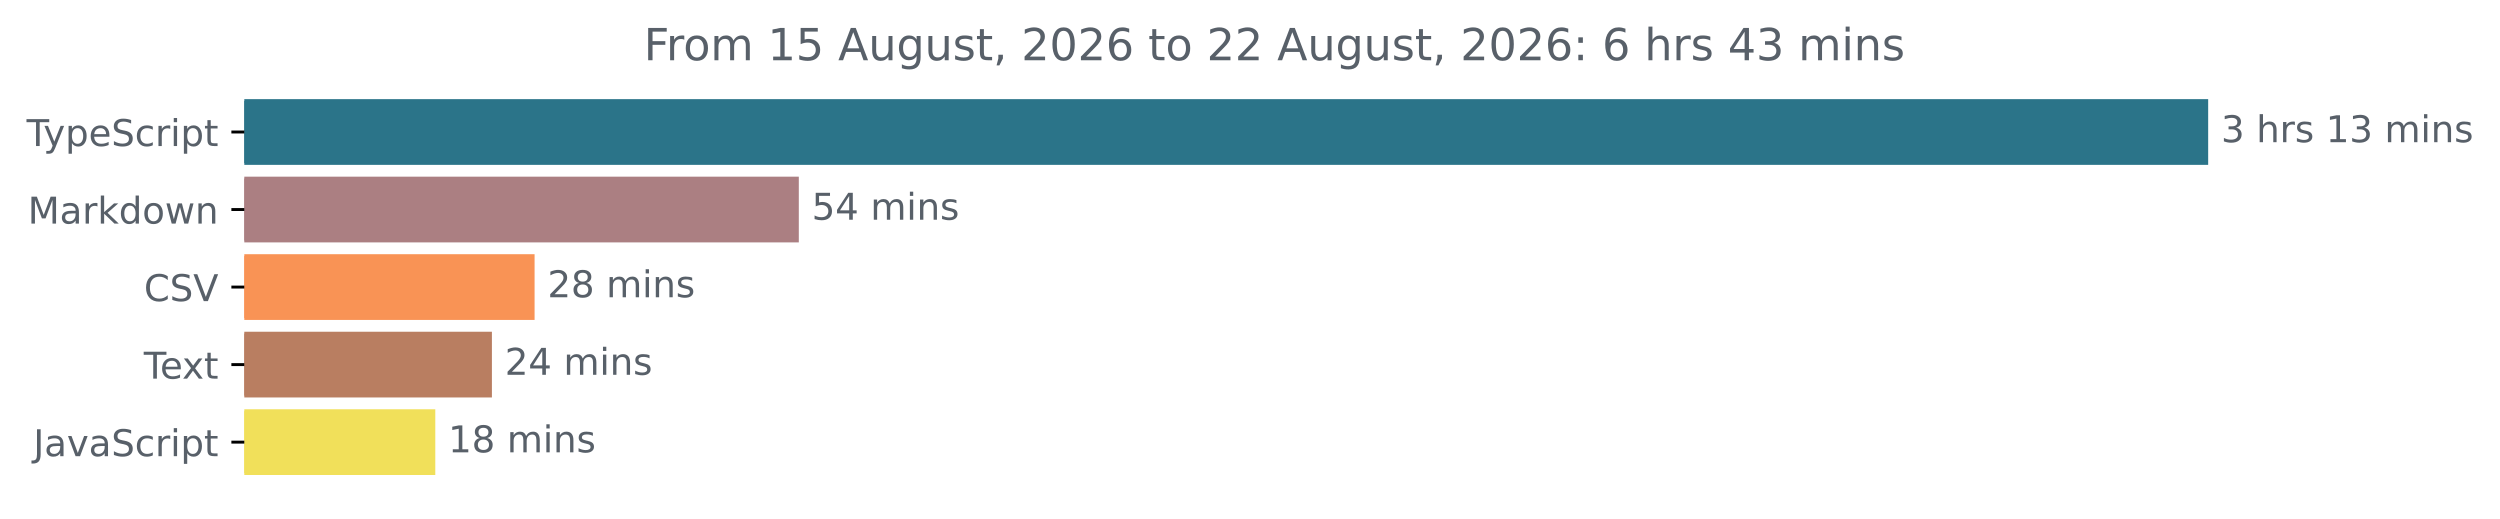
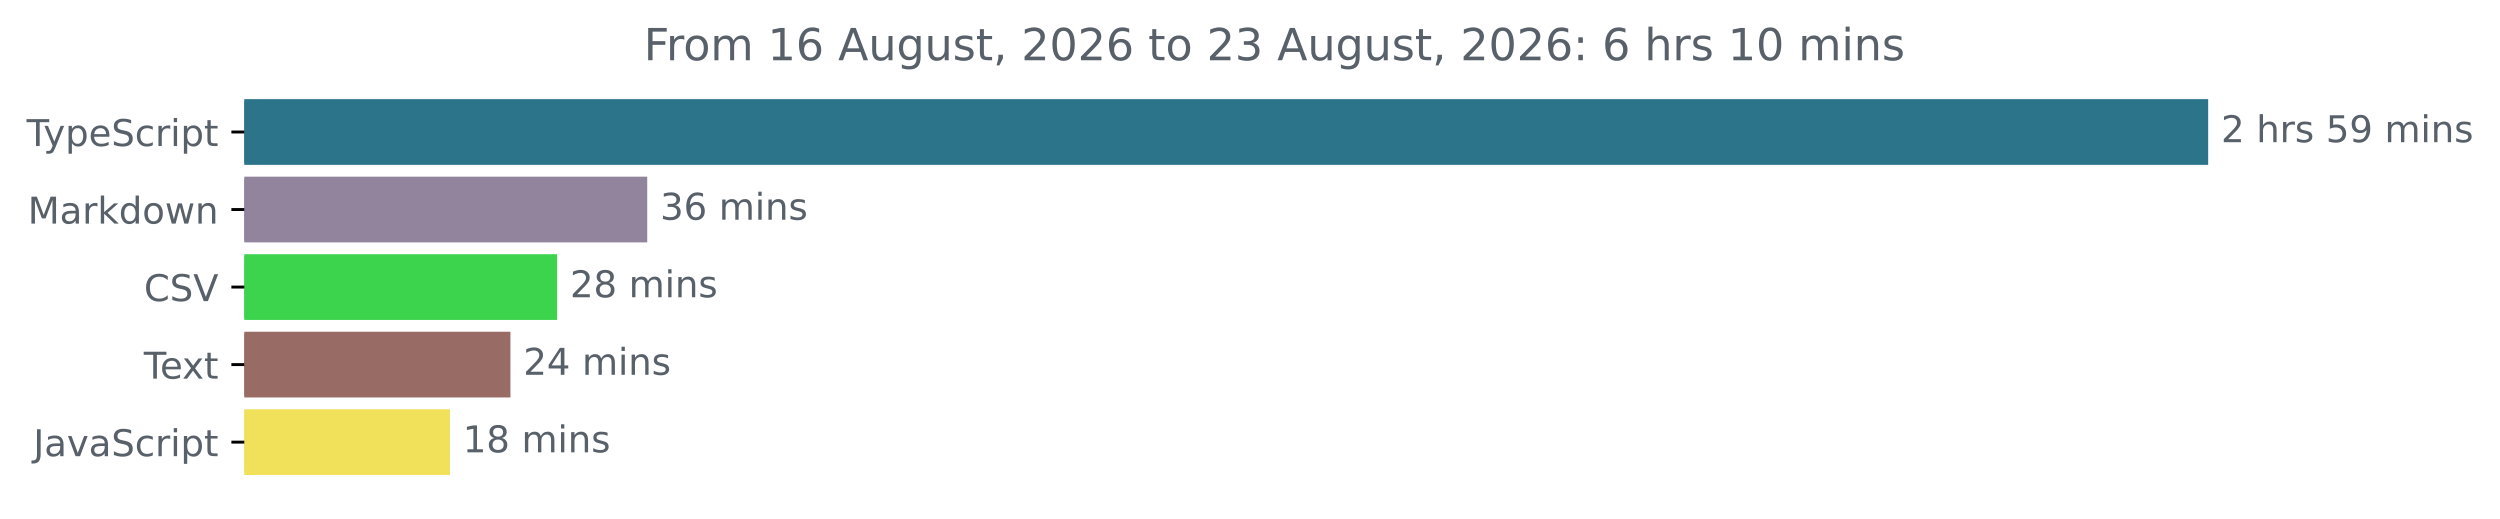
<svg xmlns="http://www.w3.org/2000/svg" xmlns:xlink="http://www.w3.org/1999/xlink" width="677.144pt" height="140.398pt" viewBox="0 0 677.144 140.398" version="1.1">
  <defs>
    <style type="text/css">*{stroke-linejoin: round; stroke-linecap: butt}</style>
  </defs>
  <g id="figure_1">
    <g id="patch_1">
      <path d="M -0 140.398  L 677.144 140.398  L 677.144 0  L -0 0  L -0 140.398  z " style="fill: none" />
    </g>
    <g id="axes_1">
      <g id="patch_2">
-         <path d="M 66.17 27.358  L 597.599 27.358  L 597.599 44.158  L 66.17 44.158  z " clip-path="url(#pef34093e8b)" style="fill: #2b7489; stroke: #2b7489; stroke-linejoin: miter" />
+         <path d="M 66.17 27.358  L 597.599 27.358  L 597.599 44.158  L 66.17 44.158  z " clip-path="url(#p8e6144418c)" style="fill: #2b7489; stroke: #2b7489; stroke-linejoin: miter" />
      </g>
      <g id="patch_3">
-         <path d="M 66.17 48.358  L 215.864 48.358  L 215.864 65.158  L 66.17 65.158  z " clip-path="url(#pef34093e8b)" style="fill: #ab7f82; stroke: #ab7f82; stroke-linejoin: miter" />
+         <path d="M 66.17 48.358  L 174.809 48.358  L 174.809 65.158  L 66.17 65.158  z " clip-path="url(#p8e6144418c)" style="fill: #92849d; stroke: #92849d; stroke-linejoin: miter" />
      </g>
      <g id="patch_4">
-         <path d="M 66.17 69.358  L 144.295 69.358  L 144.295 86.158  L 66.17 86.158  z " clip-path="url(#pef34093e8b)" style="fill: #f99355; stroke: #f99355; stroke-linejoin: miter" />
+         <path d="M 66.17 69.358  L 150.398 69.358  L 150.398 86.158  L 66.17 86.158  z " clip-path="url(#p8e6144418c)" style="fill: #3cd34d; stroke: #3cd34d; stroke-linejoin: miter" />
      </g>
      <g id="patch_5">
-         <path d="M 66.17 90.358  L 132.738 90.358  L 132.738 107.158  L 66.17 107.158  z " clip-path="url(#pef34093e8b)" style="fill: #b97e61; stroke: #b97e61; stroke-linejoin: miter" />
+         <path d="M 66.17 90.358  L 137.753 90.358  L 137.753 107.158  L 66.17 107.158  z " clip-path="url(#p8e6144418c)" style="fill: #996b65; stroke: #996b65; stroke-linejoin: miter" />
      </g>
      <g id="patch_6">
-         <path d="M 66.17 111.358  L 117.402 111.358  L 117.402 128.158  L 66.17 128.158  z " clip-path="url(#pef34093e8b)" style="fill: #f1e05a; stroke: #f1e05a; stroke-linejoin: miter" />
+         <path d="M 66.17 111.358  L 121.369 111.358  L 121.369 128.158  L 66.17 128.158  z " clip-path="url(#p8e6144418c)" style="fill: #f1e05a; stroke: #f1e05a; stroke-linejoin: miter" />
      </g>
      <g id="matplotlib.axis_1" />
      <g id="matplotlib.axis_2">
        <g id="ytick_1">
          <g id="line2d_1">
            <defs>
-               <path id="m55e19f8c45" d="M 0 0  L -3.5 0  " style="stroke: #000000; stroke-width: 0.8" />
+               <path id="maea7ac2f90" d="M 0 0  L -3.5 0  " style="stroke: #000000; stroke-width: 0.8" />
            </defs>
            <g>
-               <use xlink:href="#m55e19f8c45" x="66.17" y="35.758" style="stroke: #000000; stroke-width: 0.8" />
+               <use xlink:href="#maea7ac2f90" x="66.17" y="35.758" style="stroke: #000000; stroke-width: 0.8" />
            </g>
          </g>
          <g id="text_1">
            <g style="fill: #586069" transform="translate(7.2 39.55734) scale(0.1 -0.1)">
              <defs>
                <path id="DejaVuSans-54" d="M -19 4666  L 3928 4666  L 3928 4134  L 2272 4134  L 2272 0  L 1638 0  L 1638 4134  L -19 4134  L -19 4666  z " transform="scale(0.015625)" />
                <path id="DejaVuSans-79" d="M 2059 -325  Q 1816 -950 1584 -1140  Q 1353 -1331 966 -1331  L 506 -1331  L 506 -850  L 844 -850  Q 1081 -850 1212 -737  Q 1344 -625 1503 -206  L 1606 56  L 191 3500  L 800 3500  L 1894 763  L 2988 3500  L 3597 3500  L 2059 -325  z " transform="scale(0.015625)" />
                <path id="DejaVuSans-70" d="M 1159 525  L 1159 -1331  L 581 -1331  L 581 3500  L 1159 3500  L 1159 2969  Q 1341 3281 1617 3432  Q 1894 3584 2278 3584  Q 2916 3584 3314 3078  Q 3713 2572 3713 1747  Q 3713 922 3314 415  Q 2916 -91 2278 -91  Q 1894 -91 1617 61  Q 1341 213 1159 525  z M 3116 1747  Q 3116 2381 2855 2742  Q 2594 3103 2138 3103  Q 1681 3103 1420 2742  Q 1159 2381 1159 1747  Q 1159 1113 1420 752  Q 1681 391 2138 391  Q 2594 391 2855 752  Q 3116 1113 3116 1747  z " transform="scale(0.015625)" />
                <path id="DejaVuSans-65" d="M 3597 1894  L 3597 1613  L 953 1613  Q 991 1019 1311 708  Q 1631 397 2203 397  Q 2534 397 2845 478  Q 3156 559 3463 722  L 3463 178  Q 3153 47 2828 -22  Q 2503 -91 2169 -91  Q 1331 -91 842 396  Q 353 884 353 1716  Q 353 2575 817 3079  Q 1281 3584 2069 3584  Q 2775 3584 3186 3129  Q 3597 2675 3597 1894  z M 3022 2063  Q 3016 2534 2758 2815  Q 2500 3097 2075 3097  Q 1594 3097 1305 2825  Q 1016 2553 972 2059  L 3022 2063  z " transform="scale(0.015625)" />
                <path id="DejaVuSans-53" d="M 3425 4513  L 3425 3897  Q 3066 4069 2747 4153  Q 2428 4238 2131 4238  Q 1616 4238 1336 4038  Q 1056 3838 1056 3469  Q 1056 3159 1242 3001  Q 1428 2844 1947 2747  L 2328 2669  Q 3034 2534 3370 2195  Q 3706 1856 3706 1288  Q 3706 609 3251 259  Q 2797 -91 1919 -91  Q 1588 -91 1214 -16  Q 841 59 441 206  L 441 856  Q 825 641 1194 531  Q 1563 422 1919 422  Q 2459 422 2753 634  Q 3047 847 3047 1241  Q 3047 1584 2836 1778  Q 2625 1972 2144 2069  L 1759 2144  Q 1053 2284 737 2584  Q 422 2884 422 3419  Q 422 4038 858 4394  Q 1294 4750 2059 4750  Q 2388 4750 2728 4690  Q 3069 4631 3425 4513  z " transform="scale(0.015625)" />
                <path id="DejaVuSans-63" d="M 3122 3366  L 3122 2828  Q 2878 2963 2633 3030  Q 2388 3097 2138 3097  Q 1578 3097 1268 2742  Q 959 2388 959 1747  Q 959 1106 1268 751  Q 1578 397 2138 397  Q 2388 397 2633 464  Q 2878 531 3122 666  L 3122 134  Q 2881 22 2623 -34  Q 2366 -91 2075 -91  Q 1284 -91 818 406  Q 353 903 353 1747  Q 353 2603 823 3093  Q 1294 3584 2113 3584  Q 2378 3584 2631 3529  Q 2884 3475 3122 3366  z " transform="scale(0.015625)" />
                <path id="DejaVuSans-72" d="M 2631 2963  Q 2534 3019 2420 3045  Q 2306 3072 2169 3072  Q 1681 3072 1420 2755  Q 1159 2438 1159 1844  L 1159 0  L 581 0  L 581 3500  L 1159 3500  L 1159 2956  Q 1341 3275 1631 3429  Q 1922 3584 2338 3584  Q 2397 3584 2469 3576  Q 2541 3569 2628 3553  L 2631 2963  z " transform="scale(0.015625)" />
                <path id="DejaVuSans-69" d="M 603 3500  L 1178 3500  L 1178 0  L 603 0  L 603 3500  z M 603 4863  L 1178 4863  L 1178 4134  L 603 4134  L 603 4863  z " transform="scale(0.015625)" />
                <path id="DejaVuSans-74" d="M 1172 4494  L 1172 3500  L 2356 3500  L 2356 3053  L 1172 3053  L 1172 1153  Q 1172 725 1289 603  Q 1406 481 1766 481  L 2356 481  L 2356 0  L 1766 0  Q 1100 0 847 248  Q 594 497 594 1153  L 594 3053  L 172 3053  L 172 3500  L 594 3500  L 594 4494  L 1172 4494  z " transform="scale(0.015625)" />
              </defs>
              <use xlink:href="#DejaVuSans-54" />
              <use xlink:href="#DejaVuSans-79" x="45.459" />
              <use xlink:href="#DejaVuSans-70" x="104.639" />
              <use xlink:href="#DejaVuSans-65" x="168.115" />
              <use xlink:href="#DejaVuSans-53" x="229.639" />
              <use xlink:href="#DejaVuSans-63" x="293.115" />
              <use xlink:href="#DejaVuSans-72" x="348.096" />
              <use xlink:href="#DejaVuSans-69" x="389.209" />
              <use xlink:href="#DejaVuSans-70" x="416.992" />
              <use xlink:href="#DejaVuSans-74" x="480.469" />
            </g>
          </g>
        </g>
        <g id="ytick_2">
          <g id="line2d_2">
            <g>
-               <use xlink:href="#m55e19f8c45" x="66.17" y="56.758" style="stroke: #000000; stroke-width: 0.8" />
+               <use xlink:href="#maea7ac2f90" x="66.17" y="56.758" style="stroke: #000000; stroke-width: 0.8" />
            </g>
          </g>
          <g id="text_2">
            <g style="fill: #586069" transform="translate(7.529688 60.55734) scale(0.1 -0.1)">
              <defs>
                <path id="DejaVuSans-4d" d="M 628 4666  L 1569 4666  L 2759 1491  L 3956 4666  L 4897 4666  L 4897 0  L 4281 0  L 4281 4097  L 3078 897  L 2444 897  L 1241 4097  L 1241 0  L 628 0  L 628 4666  z " transform="scale(0.015625)" />
                <path id="DejaVuSans-61" d="M 2194 1759  Q 1497 1759 1228 1600  Q 959 1441 959 1056  Q 959 750 1161 570  Q 1363 391 1709 391  Q 2188 391 2477 730  Q 2766 1069 2766 1631  L 2766 1759  L 2194 1759  z M 3341 1997  L 3341 0  L 2766 0  L 2766 531  Q 2569 213 2275 61  Q 1981 -91 1556 -91  Q 1019 -91 701 211  Q 384 513 384 1019  Q 384 1609 779 1909  Q 1175 2209 1959 2209  L 2766 2209  L 2766 2266  Q 2766 2663 2505 2880  Q 2244 3097 1772 3097  Q 1472 3097 1187 3025  Q 903 2953 641 2809  L 641 3341  Q 956 3463 1253 3523  Q 1550 3584 1831 3584  Q 2591 3584 2966 3190  Q 3341 2797 3341 1997  z " transform="scale(0.015625)" />
                <path id="DejaVuSans-6b" d="M 581 4863  L 1159 4863  L 1159 1991  L 2875 3500  L 3609 3500  L 1753 1863  L 3688 0  L 2938 0  L 1159 1709  L 1159 0  L 581 0  L 581 4863  z " transform="scale(0.015625)" />
                <path id="DejaVuSans-64" d="M 2906 2969  L 2906 4863  L 3481 4863  L 3481 0  L 2906 0  L 2906 525  Q 2725 213 2448 61  Q 2172 -91 1784 -91  Q 1150 -91 751 415  Q 353 922 353 1747  Q 353 2572 751 3078  Q 1150 3584 1784 3584  Q 2172 3584 2448 3432  Q 2725 3281 2906 2969  z M 947 1747  Q 947 1113 1208 752  Q 1469 391 1925 391  Q 2381 391 2643 752  Q 2906 1113 2906 1747  Q 2906 2381 2643 2742  Q 2381 3103 1925 3103  Q 1469 3103 1208 2742  Q 947 2381 947 1747  z " transform="scale(0.015625)" />
                <path id="DejaVuSans-6f" d="M 1959 3097  Q 1497 3097 1228 2736  Q 959 2375 959 1747  Q 959 1119 1226 758  Q 1494 397 1959 397  Q 2419 397 2687 759  Q 2956 1122 2956 1747  Q 2956 2369 2687 2733  Q 2419 3097 1959 3097  z M 1959 3584  Q 2709 3584 3137 3096  Q 3566 2609 3566 1747  Q 3566 888 3137 398  Q 2709 -91 1959 -91  Q 1206 -91 779 398  Q 353 888 353 1747  Q 353 2609 779 3096  Q 1206 3584 1959 3584  z " transform="scale(0.015625)" />
                <path id="DejaVuSans-77" d="M 269 3500  L 844 3500  L 1563 769  L 2278 3500  L 2956 3500  L 3675 769  L 4391 3500  L 4966 3500  L 4050 0  L 3372 0  L 2619 2869  L 1863 0  L 1184 0  L 269 3500  z " transform="scale(0.015625)" />
                <path id="DejaVuSans-6e" d="M 3513 2113  L 3513 0  L 2938 0  L 2938 2094  Q 2938 2591 2744 2837  Q 2550 3084 2163 3084  Q 1697 3084 1428 2787  Q 1159 2491 1159 1978  L 1159 0  L 581 0  L 581 3500  L 1159 3500  L 1159 2956  Q 1366 3272 1645 3428  Q 1925 3584 2291 3584  Q 2894 3584 3203 3211  Q 3513 2838 3513 2113  z " transform="scale(0.015625)" />
              </defs>
              <use xlink:href="#DejaVuSans-4d" />
              <use xlink:href="#DejaVuSans-61" x="86.279" />
              <use xlink:href="#DejaVuSans-72" x="147.559" />
              <use xlink:href="#DejaVuSans-6b" x="188.672" />
              <use xlink:href="#DejaVuSans-64" x="246.582" />
              <use xlink:href="#DejaVuSans-6f" x="310.059" />
              <use xlink:href="#DejaVuSans-77" x="371.24" />
              <use xlink:href="#DejaVuSans-6e" x="453.027" />
            </g>
          </g>
        </g>
        <g id="ytick_3">
          <g id="line2d_3">
            <g>
-               <use xlink:href="#m55e19f8c45" x="66.17" y="77.758" style="stroke: #000000; stroke-width: 0.8" />
+               <use xlink:href="#maea7ac2f90" x="66.17" y="77.758" style="stroke: #000000; stroke-width: 0.8" />
            </g>
          </g>
          <g id="text_3">
            <g style="fill: #586069" transform="translate(38.99844 81.55734) scale(0.1 -0.1)">
              <defs>
                <path id="DejaVuSans-43" d="M 4122 4306  L 4122 3641  Q 3803 3938 3442 4084  Q 3081 4231 2675 4231  Q 1875 4231 1450 3742  Q 1025 3253 1025 2328  Q 1025 1406 1450 917  Q 1875 428 2675 428  Q 3081 428 3442 575  Q 3803 722 4122 1019  L 4122 359  Q 3791 134 3420 21  Q 3050 -91 2638 -91  Q 1578 -91 968 557  Q 359 1206 359 2328  Q 359 3453 968 4101  Q 1578 4750 2638 4750  Q 3056 4750 3426 4639  Q 3797 4528 4122 4306  z " transform="scale(0.015625)" />
                <path id="DejaVuSans-56" d="M 1831 0  L 50 4666  L 709 4666  L 2188 738  L 3669 4666  L 4325 4666  L 2547 0  L 1831 0  z " transform="scale(0.015625)" />
              </defs>
              <use xlink:href="#DejaVuSans-43" />
              <use xlink:href="#DejaVuSans-53" x="69.824" />
              <use xlink:href="#DejaVuSans-56" x="133.301" />
            </g>
          </g>
        </g>
        <g id="ytick_4">
          <g id="line2d_4">
            <g>
-               <use xlink:href="#m55e19f8c45" x="66.17" y="98.758" style="stroke: #000000; stroke-width: 0.8" />
+               <use xlink:href="#maea7ac2f90" x="66.17" y="98.758" style="stroke: #000000; stroke-width: 0.8" />
            </g>
          </g>
          <g id="text_4">
            <g style="fill: #586069" transform="translate(38.94531 102.5573) scale(0.1 -0.1)">
              <defs>
                <path id="DejaVuSans-78" d="M 3513 3500  L 2247 1797  L 3578 0  L 2900 0  L 1881 1375  L 863 0  L 184 0  L 1544 1831  L 300 3500  L 978 3500  L 1906 2253  L 2834 3500  L 3513 3500  z " transform="scale(0.015625)" />
              </defs>
              <use xlink:href="#DejaVuSans-54" />
              <use xlink:href="#DejaVuSans-65" x="44.084" />
              <use xlink:href="#DejaVuSans-78" x="103.857" />
              <use xlink:href="#DejaVuSans-74" x="163.037" />
            </g>
          </g>
        </g>
        <g id="ytick_5">
          <g id="line2d_5">
            <g>
-               <use xlink:href="#m55e19f8c45" x="66.17" y="119.758" style="stroke: #000000; stroke-width: 0.8" />
+               <use xlink:href="#maea7ac2f90" x="66.17" y="119.758" style="stroke: #000000; stroke-width: 0.8" />
            </g>
          </g>
          <g id="text_5">
            <g style="fill: #586069" transform="translate(9.040625 123.5573) scale(0.1 -0.1)">
              <defs>
                <path id="DejaVuSans-4a" d="M 628 4666  L 1259 4666  L 1259 325  Q 1259 -519 939 -900  Q 619 -1281 -91 -1281  L -331 -1281  L -331 -750  L -134 -750  Q 284 -750 456 -515  Q 628 -281 628 325  L 628 4666  z " transform="scale(0.015625)" />
                <path id="DejaVuSans-76" d="M 191 3500  L 800 3500  L 1894 563  L 2988 3500  L 3597 3500  L 2284 0  L 1503 0  L 191 3500  z " transform="scale(0.015625)" />
              </defs>
              <use xlink:href="#DejaVuSans-4a" />
              <use xlink:href="#DejaVuSans-61" x="29.492" />
              <use xlink:href="#DejaVuSans-76" x="90.771" />
              <use xlink:href="#DejaVuSans-61" x="149.951" />
              <use xlink:href="#DejaVuSans-53" x="211.23" />
              <use xlink:href="#DejaVuSans-63" x="274.707" />
              <use xlink:href="#DejaVuSans-72" x="329.688" />
              <use xlink:href="#DejaVuSans-69" x="370.801" />
              <use xlink:href="#DejaVuSans-70" x="398.584" />
              <use xlink:href="#DejaVuSans-74" x="462.061" />
            </g>
          </g>
        </g>
      </g>
      <g id="text_6">
        <g style="fill: #586069" transform="translate(601.5989 38.5175) scale(0.1 -0.1)">
          <defs>
-             <path id="DejaVuSans-33" d="M 2597 2516  Q 3050 2419 3304 2112  Q 3559 1806 3559 1356  Q 3559 666 3084 287  Q 2609 -91 1734 -91  Q 1441 -91 1130 -33  Q 819 25 488 141  L 488 750  Q 750 597 1062 519  Q 1375 441 1716 441  Q 2309 441 2620 675  Q 2931 909 2931 1356  Q 2931 1769 2642 2001  Q 2353 2234 1838 2234  L 1294 2234  L 1294 2753  L 1863 2753  Q 2328 2753 2575 2939  Q 2822 3125 2822 3475  Q 2822 3834 2567 4026  Q 2313 4219 1838 4219  Q 1578 4219 1281 4162  Q 984 4106 628 3988  L 628 4550  Q 988 4650 1302 4700  Q 1616 4750 1894 4750  Q 2613 4750 3031 4423  Q 3450 4097 3450 3541  Q 3450 3153 3228 2886  Q 3006 2619 2597 2516  z " transform="scale(0.015625)" />
+             <path id="DejaVuSans-32" d="M 1228 531  L 3431 531  L 3431 0  L 469 0  L 469 531  Q 828 903 1448 1529  Q 2069 2156 2228 2338  Q 2531 2678 2651 2914  Q 2772 3150 2772 3378  Q 2772 3750 2511 3984  Q 2250 4219 1831 4219  Q 1534 4219 1204 4116  Q 875 4013 500 3803  L 500 4441  Q 881 4594 1212 4672  Q 1544 4750 1819 4750  Q 2544 4750 2975 4387  Q 3406 4025 3406 3419  Q 3406 3131 3298 2873  Q 3191 2616 2906 2266  Q 2828 2175 2409 1742  Q 1991 1309 1228 531  z " transform="scale(0.015625)" />
            <path id="DejaVuSans-20" transform="scale(0.015625)" />
            <path id="DejaVuSans-68" d="M 3513 2113  L 3513 0  L 2938 0  L 2938 2094  Q 2938 2591 2744 2837  Q 2550 3084 2163 3084  Q 1697 3084 1428 2787  Q 1159 2491 1159 1978  L 1159 0  L 581 0  L 581 4863  L 1159 4863  L 1159 2956  Q 1366 3272 1645 3428  Q 1925 3584 2291 3584  Q 2894 3584 3203 3211  Q 3513 2838 3513 2113  z " transform="scale(0.015625)" />
            <path id="DejaVuSans-73" d="M 2834 3397  L 2834 2853  Q 2591 2978 2328 3040  Q 2066 3103 1784 3103  Q 1356 3103 1142 2972  Q 928 2841 928 2578  Q 928 2378 1081 2264  Q 1234 2150 1697 2047  L 1894 2003  Q 2506 1872 2764 1633  Q 3022 1394 3022 966  Q 3022 478 2636 193  Q 2250 -91 1575 -91  Q 1294 -91 989 -36  Q 684 19 347 128  L 347 722  Q 666 556 975 473  Q 1284 391 1588 391  Q 1994 391 2212 530  Q 2431 669 2431 922  Q 2431 1156 2273 1281  Q 2116 1406 1581 1522  L 1381 1569  Q 847 1681 609 1914  Q 372 2147 372 2553  Q 372 3047 722 3315  Q 1072 3584 1716 3584  Q 2034 3584 2315 3537  Q 2597 3491 2834 3397  z " transform="scale(0.015625)" />
-             <path id="DejaVuSans-31" d="M 794 531  L 1825 531  L 1825 4091  L 703 3866  L 703 4441  L 1819 4666  L 2450 4666  L 2450 531  L 3481 531  L 3481 0  L 794 0  L 794 531  z " transform="scale(0.015625)" />
+             <path id="DejaVuSans-35" d="M 691 4666  L 3169 4666  L 3169 4134  L 1269 4134  L 1269 2991  Q 1406 3038 1543 3061  Q 1681 3084 1819 3084  Q 2600 3084 3056 2656  Q 3513 2228 3513 1497  Q 3513 744 3044 326  Q 2575 -91 1722 -91  Q 1428 -91 1123 -41  Q 819 9 494 109  L 494 744  Q 775 591 1075 516  Q 1375 441 1709 441  Q 2250 441 2565 725  Q 2881 1009 2881 1497  Q 2881 1984 2565 2268  Q 2250 2553 1709 2553  Q 1456 2553 1204 2497  Q 953 2441 691 2322  L 691 4666  z " transform="scale(0.015625)" />
+             <path id="DejaVuSans-39" d="M 703 97  L 703 672  Q 941 559 1184 500  Q 1428 441 1663 441  Q 2288 441 2617 861  Q 2947 1281 2994 2138  Q 2813 1869 2534 1725  Q 2256 1581 1919 1581  Q 1219 1581 811 2004  Q 403 2428 403 3163  Q 403 3881 828 4315  Q 1253 4750 1959 4750  Q 2769 4750 3195 4129  Q 3622 3509 3622 2328  Q 3622 1225 3098 567  Q 2575 -91 1691 -91  Q 1453 -91 1209 -44  Q 966 3 703 97  z M 1959 2075  Q 2384 2075 2632 2365  Q 2881 2656 2881 3163  Q 2881 3666 2632 3958  Q 2384 4250 1959 4250  Q 1534 4250 1286 3958  Q 1038 3666 1038 3163  Q 1038 2656 1286 2365  Q 1534 2075 1959 2075  z " transform="scale(0.015625)" />
            <path id="DejaVuSans-6d" d="M 3328 2828  Q 3544 3216 3844 3400  Q 4144 3584 4550 3584  Q 5097 3584 5394 3201  Q 5691 2819 5691 2113  L 5691 0  L 5113 0  L 5113 2094  Q 5113 2597 4934 2840  Q 4756 3084 4391 3084  Q 3944 3084 3684 2787  Q 3425 2491 3425 1978  L 3425 0  L 2847 0  L 2847 2094  Q 2847 2600 2669 2842  Q 2491 3084 2119 3084  Q 1678 3084 1418 2786  Q 1159 2488 1159 1978  L 1159 0  L 581 0  L 581 3500  L 1159 3500  L 1159 2956  Q 1356 3278 1631 3431  Q 1906 3584 2284 3584  Q 2666 3584 2933 3390  Q 3200 3197 3328 2828  z " transform="scale(0.015625)" />
          </defs>
-           <use xlink:href="#DejaVuSans-33" />
+           <use xlink:href="#DejaVuSans-32" />
          <use xlink:href="#DejaVuSans-20" x="63.623" />
          <use xlink:href="#DejaVuSans-68" x="95.41" />
          <use xlink:href="#DejaVuSans-72" x="158.789" />
          <use xlink:href="#DejaVuSans-73" x="199.902" />
          <use xlink:href="#DejaVuSans-20" x="252.002" />
-           <use xlink:href="#DejaVuSans-31" x="283.789" />
-           <use xlink:href="#DejaVuSans-33" x="347.412" />
+           <use xlink:href="#DejaVuSans-35" x="283.789" />
+           <use xlink:href="#DejaVuSans-39" x="347.412" />
          <use xlink:href="#DejaVuSans-20" x="411.035" />
          <use xlink:href="#DejaVuSans-6d" x="442.822" />
          <use xlink:href="#DejaVuSans-69" x="540.234" />
          <use xlink:href="#DejaVuSans-6e" x="568.018" />
          <use xlink:href="#DejaVuSans-73" x="631.396" />
        </g>
      </g>
      <g id="text_7">
-         <g style="fill: #586069" transform="translate(219.8638 59.5175) scale(0.1 -0.1)">
-           <defs>
-             <path id="DejaVuSans-35" d="M 691 4666  L 3169 4666  L 3169 4134  L 1269 4134  L 1269 2991  Q 1406 3038 1543 3061  Q 1681 3084 1819 3084  Q 2600 3084 3056 2656  Q 3513 2228 3513 1497  Q 3513 744 3044 326  Q 2575 -91 1722 -91  Q 1428 -91 1123 -41  Q 819 9 494 109  L 494 744  Q 775 591 1075 516  Q 1375 441 1709 441  Q 2250 441 2565 725  Q 2881 1009 2881 1497  Q 2881 1984 2565 2268  Q 2250 2553 1709 2553  Q 1456 2553 1204 2497  Q 953 2441 691 2322  L 691 4666  z " transform="scale(0.015625)" />
-             <path id="DejaVuSans-34" d="M 2419 4116  L 825 1625  L 2419 1625  L 2419 4116  z M 2253 4666  L 3047 4666  L 3047 1625  L 3713 1625  L 3713 1100  L 3047 1100  L 3047 0  L 2419 0  L 2419 1100  L 313 1100  L 313 1709  L 2253 4666  z " transform="scale(0.015625)" />
-           </defs>
-           <use xlink:href="#DejaVuSans-35" />
-           <use xlink:href="#DejaVuSans-34" x="63.623" />
+         <g style="fill: #586069" transform="translate(178.8091 59.5175) scale(0.1 -0.1)">
+           <defs>
+             <path id="DejaVuSans-33" d="M 2597 2516  Q 3050 2419 3304 2112  Q 3559 1806 3559 1356  Q 3559 666 3084 287  Q 2609 -91 1734 -91  Q 1441 -91 1130 -33  Q 819 25 488 141  L 488 750  Q 750 597 1062 519  Q 1375 441 1716 441  Q 2309 441 2620 675  Q 2931 909 2931 1356  Q 2931 1769 2642 2001  Q 2353 2234 1838 2234  L 1294 2234  L 1294 2753  L 1863 2753  Q 2328 2753 2575 2939  Q 2822 3125 2822 3475  Q 2822 3834 2567 4026  Q 2313 4219 1838 4219  Q 1578 4219 1281 4162  Q 984 4106 628 3988  L 628 4550  Q 988 4650 1302 4700  Q 1616 4750 1894 4750  Q 2613 4750 3031 4423  Q 3450 4097 3450 3541  Q 3450 3153 3228 2886  Q 3006 2619 2597 2516  z " transform="scale(0.015625)" />
+             <path id="DejaVuSans-36" d="M 2113 2584  Q 1688 2584 1439 2293  Q 1191 2003 1191 1497  Q 1191 994 1439 701  Q 1688 409 2113 409  Q 2538 409 2786 701  Q 3034 994 3034 1497  Q 3034 2003 2786 2293  Q 2538 2584 2113 2584  z M 3366 4563  L 3366 3988  Q 3128 4100 2886 4159  Q 2644 4219 2406 4219  Q 1781 4219 1451 3797  Q 1122 3375 1075 2522  Q 1259 2794 1537 2939  Q 1816 3084 2150 3084  Q 2853 3084 3261 2657  Q 3669 2231 3669 1497  Q 3669 778 3244 343  Q 2819 -91 2113 -91  Q 1303 -91 875 529  Q 447 1150 447 2328  Q 447 3434 972 4092  Q 1497 4750 2381 4750  Q 2619 4750 2861 4703  Q 3103 4656 3366 4563  z " transform="scale(0.015625)" />
+           </defs>
+           <use xlink:href="#DejaVuSans-33" />
+           <use xlink:href="#DejaVuSans-36" x="63.623" />
          <use xlink:href="#DejaVuSans-20" x="127.246" />
          <use xlink:href="#DejaVuSans-6d" x="159.033" />
          <use xlink:href="#DejaVuSans-69" x="256.445" />
          <use xlink:href="#DejaVuSans-6e" x="284.229" />
          <use xlink:href="#DejaVuSans-73" x="347.607" />
        </g>
      </g>
      <g id="text_8">
-         <g style="fill: #586069" transform="translate(148.2954 80.5175) scale(0.1 -0.1)">
-           <defs>
-             <path id="DejaVuSans-32" d="M 1228 531  L 3431 531  L 3431 0  L 469 0  L 469 531  Q 828 903 1448 1529  Q 2069 2156 2228 2338  Q 2531 2678 2651 2914  Q 2772 3150 2772 3378  Q 2772 3750 2511 3984  Q 2250 4219 1831 4219  Q 1534 4219 1204 4116  Q 875 4013 500 3803  L 500 4441  Q 881 4594 1212 4672  Q 1544 4750 1819 4750  Q 2544 4750 2975 4387  Q 3406 4025 3406 3419  Q 3406 3131 3298 2873  Q 3191 2616 2906 2266  Q 2828 2175 2409 1742  Q 1991 1309 1228 531  z " transform="scale(0.015625)" />
+         <g style="fill: #586069" transform="translate(154.3984 80.5175) scale(0.1 -0.1)">
+           <defs>
            <path id="DejaVuSans-38" d="M 2034 2216  Q 1584 2216 1326 1975  Q 1069 1734 1069 1313  Q 1069 891 1326 650  Q 1584 409 2034 409  Q 2484 409 2743 651  Q 3003 894 3003 1313  Q 3003 1734 2745 1975  Q 2488 2216 2034 2216  z M 1403 2484  Q 997 2584 770 2862  Q 544 3141 544 3541  Q 544 4100 942 4425  Q 1341 4750 2034 4750  Q 2731 4750 3128 4425  Q 3525 4100 3525 3541  Q 3525 3141 3298 2862  Q 3072 2584 2669 2484  Q 3125 2378 3379 2068  Q 3634 1759 3634 1313  Q 3634 634 3220 271  Q 2806 -91 2034 -91  Q 1263 -91 848 271  Q 434 634 434 1313  Q 434 1759 690 2068  Q 947 2378 1403 2484  z M 1172 3481  Q 1172 3119 1398 2916  Q 1625 2713 2034 2713  Q 2441 2713 2670 2916  Q 2900 3119 2900 3481  Q 2900 3844 2670 4047  Q 2441 4250 2034 4250  Q 1625 4250 1398 4047  Q 1172 3844 1172 3481  z " transform="scale(0.015625)" />
          </defs>
          <use xlink:href="#DejaVuSans-32" />
          <use xlink:href="#DejaVuSans-38" x="63.623" />
          <use xlink:href="#DejaVuSans-20" x="127.246" />
          <use xlink:href="#DejaVuSans-6d" x="159.033" />
          <use xlink:href="#DejaVuSans-69" x="256.445" />
          <use xlink:href="#DejaVuSans-6e" x="284.229" />
          <use xlink:href="#DejaVuSans-73" x="347.607" />
        </g>
      </g>
      <g id="text_9">
-         <g style="fill: #586069" transform="translate(136.7378 101.5175) scale(0.1 -0.1)">
+         <g style="fill: #586069" transform="translate(141.7532 101.5175) scale(0.1 -0.1)">
+           <defs>
+             <path id="DejaVuSans-34" d="M 2419 4116  L 825 1625  L 2419 1625  L 2419 4116  z M 2253 4666  L 3047 4666  L 3047 1625  L 3713 1625  L 3713 1100  L 3047 1100  L 3047 0  L 2419 0  L 2419 1100  L 313 1100  L 313 1709  L 2253 4666  z " transform="scale(0.015625)" />
+           </defs>
          <use xlink:href="#DejaVuSans-32" />
          <use xlink:href="#DejaVuSans-34" x="63.623" />
          <use xlink:href="#DejaVuSans-20" x="127.246" />
          <use xlink:href="#DejaVuSans-6d" x="159.033" />
          <use xlink:href="#DejaVuSans-69" x="256.445" />
          <use xlink:href="#DejaVuSans-6e" x="284.229" />
          <use xlink:href="#DejaVuSans-73" x="347.607" />
        </g>
      </g>
      <g id="text_10">
-         <g style="fill: #586069" transform="translate(121.4017 122.5175) scale(0.1 -0.1)">
+         <g style="fill: #586069" transform="translate(125.3694 122.5175) scale(0.1 -0.1)">
+           <defs>
+             <path id="DejaVuSans-31" d="M 794 531  L 1825 531  L 1825 4091  L 703 3866  L 703 4441  L 1819 4666  L 2450 4666  L 2450 531  L 3481 531  L 3481 0  L 794 0  L 794 531  z " transform="scale(0.015625)" />
+           </defs>
          <use xlink:href="#DejaVuSans-31" />
          <use xlink:href="#DejaVuSans-38" x="63.623" />
          <use xlink:href="#DejaVuSans-20" x="127.246" />
          <use xlink:href="#DejaVuSans-6d" x="159.033" />
          <use xlink:href="#DejaVuSans-69" x="256.445" />
          <use xlink:href="#DejaVuSans-6e" x="284.229" />
          <use xlink:href="#DejaVuSans-73" x="347.607" />
        </g>
      </g>
      <g id="text_11">
        <g style="fill: #586069" transform="translate(174.3841 16.31812) scale(0.12 -0.12)">
          <defs>
            <path id="DejaVuSans-46" d="M 628 4666  L 3309 4666  L 3309 4134  L 1259 4134  L 1259 2759  L 3109 2759  L 3109 2228  L 1259 2228  L 1259 0  L 628 0  L 628 4666  z " transform="scale(0.015625)" />
            <path id="DejaVuSans-41" d="M 2188 4044  L 1331 1722  L 3047 1722  L 2188 4044  z M 1831 4666  L 2547 4666  L 4325 0  L 3669 0  L 3244 1197  L 1141 1197  L 716 0  L 50 0  L 1831 4666  z " transform="scale(0.015625)" />
            <path id="DejaVuSans-75" d="M 544 1381  L 544 3500  L 1119 3500  L 1119 1403  Q 1119 906 1312 657  Q 1506 409 1894 409  Q 2359 409 2629 706  Q 2900 1003 2900 1516  L 2900 3500  L 3475 3500  L 3475 0  L 2900 0  L 2900 538  Q 2691 219 2414 64  Q 2138 -91 1772 -91  Q 1169 -91 856 284  Q 544 659 544 1381  z M 1991 3584  L 1991 3584  z " transform="scale(0.015625)" />
            <path id="DejaVuSans-67" d="M 2906 1791  Q 2906 2416 2648 2759  Q 2391 3103 1925 3103  Q 1463 3103 1205 2759  Q 947 2416 947 1791  Q 947 1169 1205 825  Q 1463 481 1925 481  Q 2391 481 2648 825  Q 2906 1169 2906 1791  z M 3481 434  Q 3481 -459 3084 -895  Q 2688 -1331 1869 -1331  Q 1566 -1331 1297 -1286  Q 1028 -1241 775 -1147  L 775 -588  Q 1028 -725 1275 -790  Q 1522 -856 1778 -856  Q 2344 -856 2625 -561  Q 2906 -266 2906 331  L 2906 616  Q 2728 306 2450 153  Q 2172 0 1784 0  Q 1141 0 747 490  Q 353 981 353 1791  Q 353 2603 747 3093  Q 1141 3584 1784 3584  Q 2172 3584 2450 3431  Q 2728 3278 2906 2969  L 2906 3500  L 3481 3500  L 3481 434  z " transform="scale(0.015625)" />
            <path id="DejaVuSans-2c" d="M 750 794  L 1409 794  L 1409 256  L 897 -744  L 494 -744  L 750 256  L 750 794  z " transform="scale(0.015625)" />
            <path id="DejaVuSans-30" d="M 2034 4250  Q 1547 4250 1301 3770  Q 1056 3291 1056 2328  Q 1056 1369 1301 889  Q 1547 409 2034 409  Q 2525 409 2770 889  Q 3016 1369 3016 2328  Q 3016 3291 2770 3770  Q 2525 4250 2034 4250  z M 2034 4750  Q 2819 4750 3233 4129  Q 3647 3509 3647 2328  Q 3647 1150 3233 529  Q 2819 -91 2034 -91  Q 1250 -91 836 529  Q 422 1150 422 2328  Q 422 3509 836 4129  Q 1250 4750 2034 4750  z " transform="scale(0.015625)" />
-             <path id="DejaVuSans-36" d="M 2113 2584  Q 1688 2584 1439 2293  Q 1191 2003 1191 1497  Q 1191 994 1439 701  Q 1688 409 2113 409  Q 2538 409 2786 701  Q 3034 994 3034 1497  Q 3034 2003 2786 2293  Q 2538 2584 2113 2584  z M 3366 4563  L 3366 3988  Q 3128 4100 2886 4159  Q 2644 4219 2406 4219  Q 1781 4219 1451 3797  Q 1122 3375 1075 2522  Q 1259 2794 1537 2939  Q 1816 3084 2150 3084  Q 2853 3084 3261 2657  Q 3669 2231 3669 1497  Q 3669 778 3244 343  Q 2819 -91 2113 -91  Q 1303 -91 875 529  Q 447 1150 447 2328  Q 447 3434 972 4092  Q 1497 4750 2381 4750  Q 2619 4750 2861 4703  Q 3103 4656 3366 4563  z " transform="scale(0.015625)" />
            <path id="DejaVuSans-3a" d="M 750 794  L 1409 794  L 1409 0  L 750 0  L 750 794  z M 750 3309  L 1409 3309  L 1409 2516  L 750 2516  L 750 3309  z " transform="scale(0.015625)" />
          </defs>
          <use xlink:href="#DejaVuSans-46" />
          <use xlink:href="#DejaVuSans-72" x="50.27" />
          <use xlink:href="#DejaVuSans-6f" x="89.133" />
          <use xlink:href="#DejaVuSans-6d" x="150.314" />
          <use xlink:href="#DejaVuSans-20" x="247.727" />
          <use xlink:href="#DejaVuSans-31" x="279.514" />
-           <use xlink:href="#DejaVuSans-35" x="343.137" />
+           <use xlink:href="#DejaVuSans-36" x="343.137" />
          <use xlink:href="#DejaVuSans-20" x="406.76" />
          <use xlink:href="#DejaVuSans-41" x="438.547" />
          <use xlink:href="#DejaVuSans-75" x="506.955" />
          <use xlink:href="#DejaVuSans-67" x="570.334" />
          <use xlink:href="#DejaVuSans-75" x="633.811" />
          <use xlink:href="#DejaVuSans-73" x="697.189" />
          <use xlink:href="#DejaVuSans-74" x="749.289" />
          <use xlink:href="#DejaVuSans-2c" x="788.498" />
          <use xlink:href="#DejaVuSans-20" x="820.285" />
          <use xlink:href="#DejaVuSans-32" x="852.072" />
          <use xlink:href="#DejaVuSans-30" x="915.695" />
          <use xlink:href="#DejaVuSans-32" x="979.318" />
          <use xlink:href="#DejaVuSans-36" x="1042.941" />
          <use xlink:href="#DejaVuSans-20" x="1106.564" />
          <use xlink:href="#DejaVuSans-74" x="1138.352" />
          <use xlink:href="#DejaVuSans-6f" x="1177.561" />
          <use xlink:href="#DejaVuSans-20" x="1238.742" />
          <use xlink:href="#DejaVuSans-32" x="1270.529" />
-           <use xlink:href="#DejaVuSans-32" x="1334.152" />
+           <use xlink:href="#DejaVuSans-33" x="1334.152" />
          <use xlink:href="#DejaVuSans-20" x="1397.775" />
          <use xlink:href="#DejaVuSans-41" x="1429.562" />
          <use xlink:href="#DejaVuSans-75" x="1497.971" />
          <use xlink:href="#DejaVuSans-67" x="1561.35" />
          <use xlink:href="#DejaVuSans-75" x="1624.826" />
          <use xlink:href="#DejaVuSans-73" x="1688.205" />
          <use xlink:href="#DejaVuSans-74" x="1740.305" />
          <use xlink:href="#DejaVuSans-2c" x="1779.514" />
          <use xlink:href="#DejaVuSans-20" x="1811.301" />
          <use xlink:href="#DejaVuSans-32" x="1843.088" />
          <use xlink:href="#DejaVuSans-30" x="1906.711" />
          <use xlink:href="#DejaVuSans-32" x="1970.334" />
          <use xlink:href="#DejaVuSans-36" x="2033.957" />
          <use xlink:href="#DejaVuSans-3a" x="2097.58" />
          <use xlink:href="#DejaVuSans-20" x="2131.271" />
          <use xlink:href="#DejaVuSans-36" x="2163.059" />
          <use xlink:href="#DejaVuSans-20" x="2226.682" />
          <use xlink:href="#DejaVuSans-68" x="2258.469" />
          <use xlink:href="#DejaVuSans-72" x="2321.848" />
          <use xlink:href="#DejaVuSans-73" x="2362.961" />
          <use xlink:href="#DejaVuSans-20" x="2415.061" />
-           <use xlink:href="#DejaVuSans-34" x="2446.848" />
-           <use xlink:href="#DejaVuSans-33" x="2510.471" />
+           <use xlink:href="#DejaVuSans-31" x="2446.848" />
+           <use xlink:href="#DejaVuSans-30" x="2510.471" />
          <use xlink:href="#DejaVuSans-20" x="2574.094" />
          <use xlink:href="#DejaVuSans-6d" x="2605.881" />
          <use xlink:href="#DejaVuSans-69" x="2703.293" />
          <use xlink:href="#DejaVuSans-6e" x="2731.076" />
          <use xlink:href="#DejaVuSans-73" x="2794.455" />
        </g>
      </g>
    </g>
  </g>
  <defs>
-     <clipPath id="pef34093e8b">
+     <clipPath id="p8e6144418c">
      <rect x="66.17" y="22.318" width="558" height="110.88" />
    </clipPath>
  </defs>
</svg>
